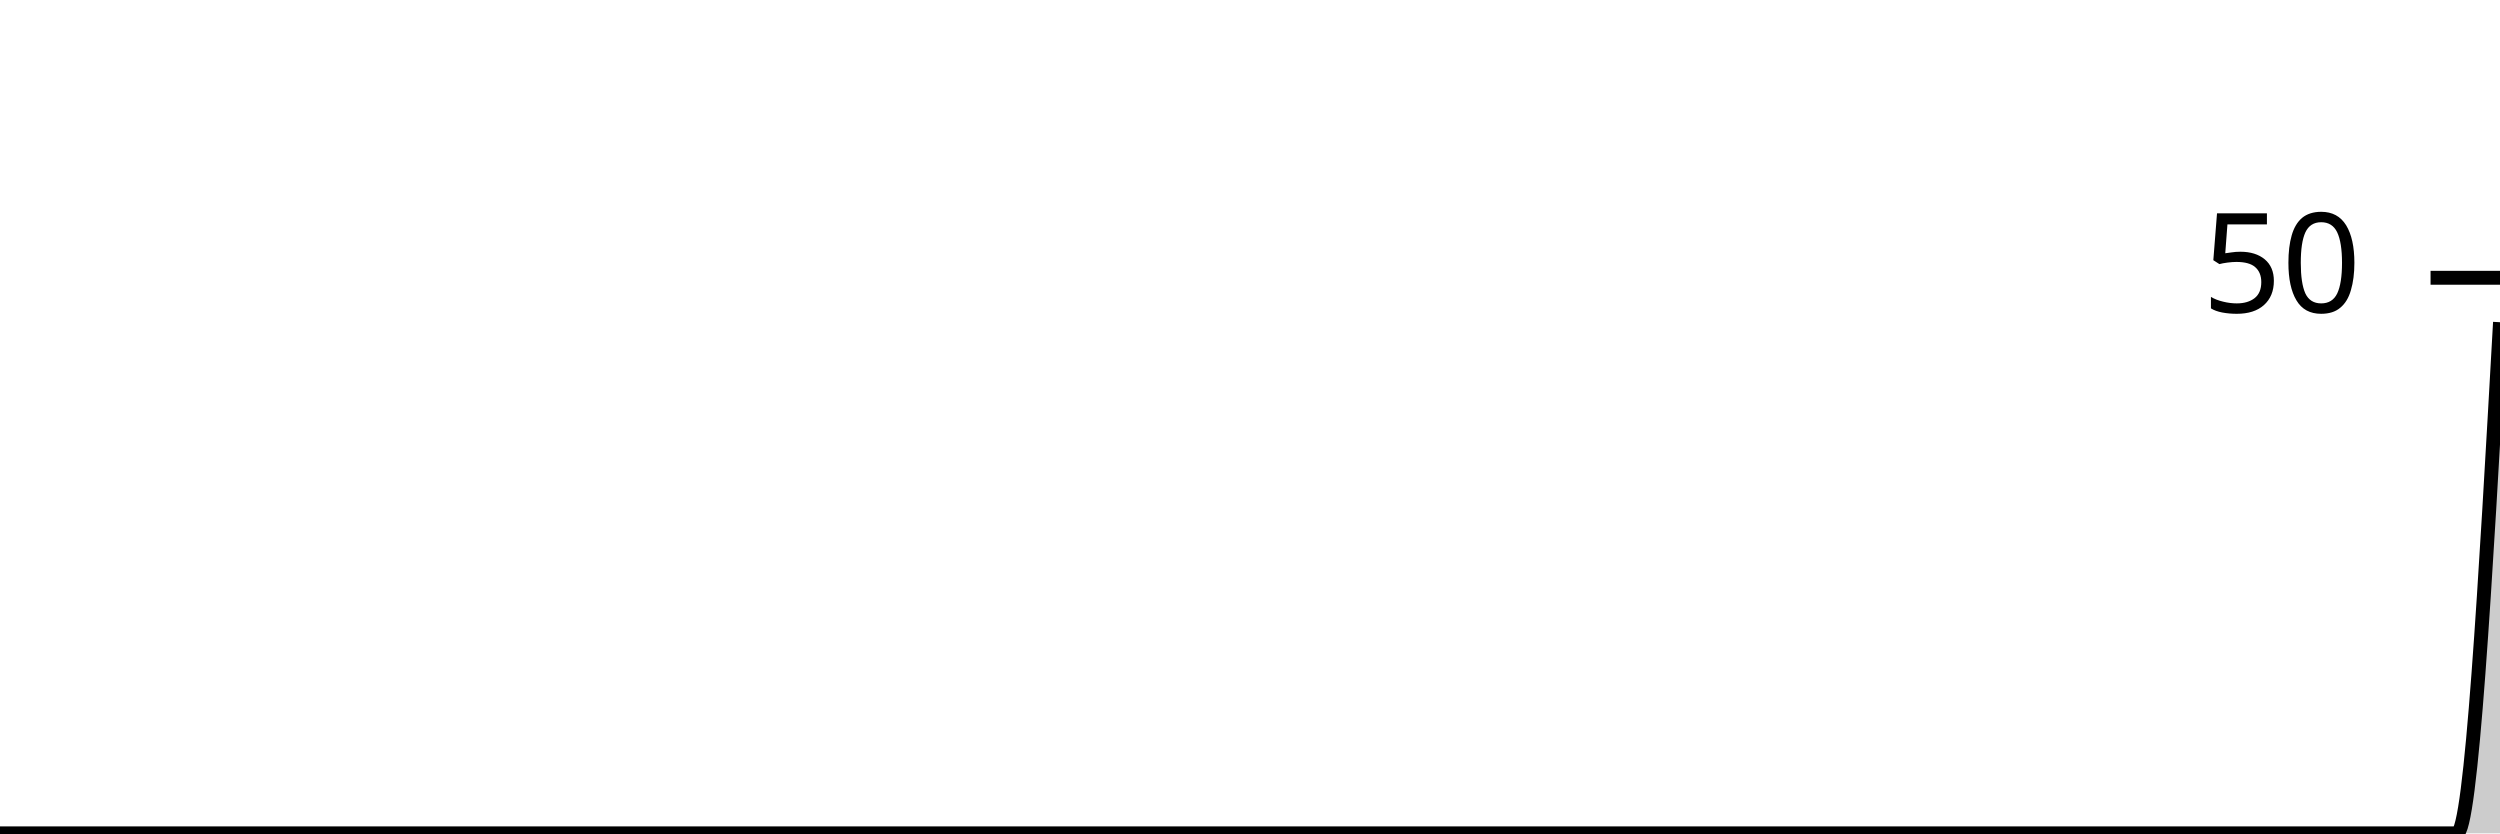
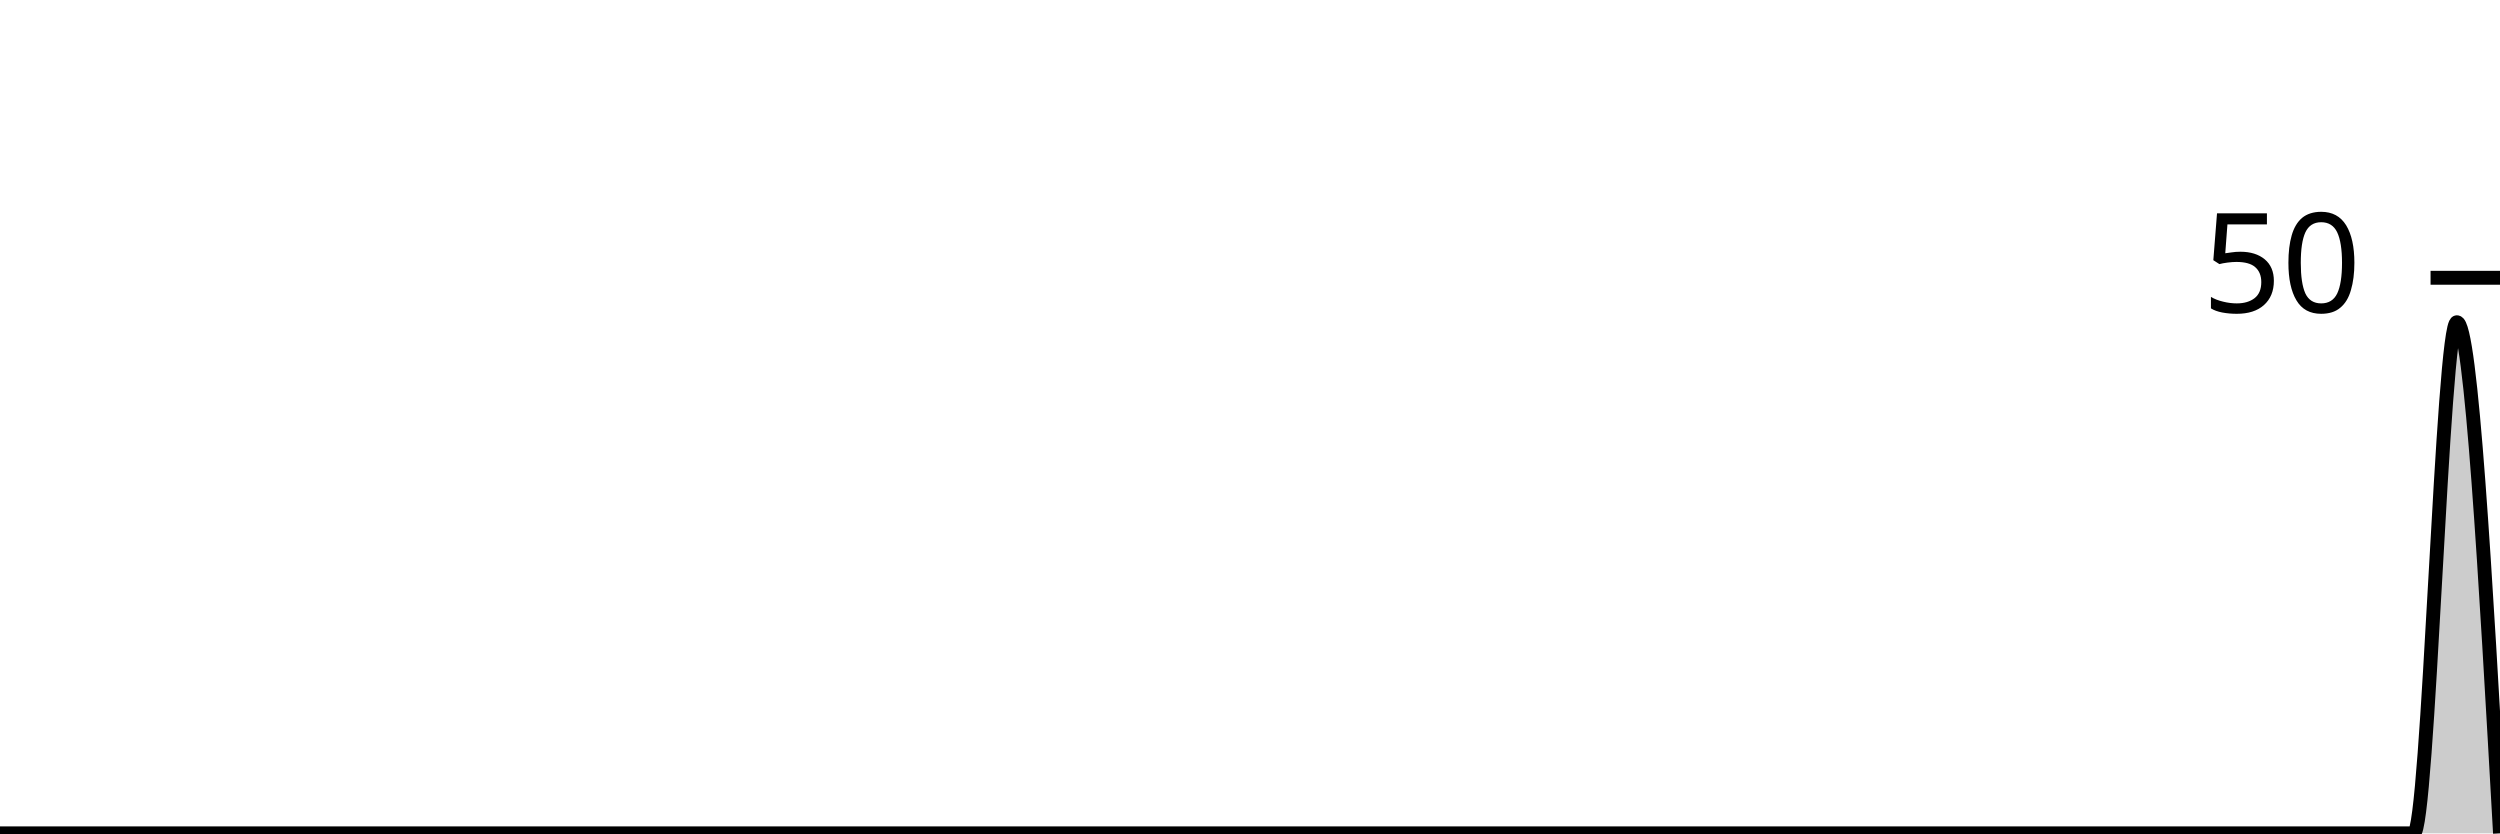
<svg xmlns="http://www.w3.org/2000/svg" viewBox="0 0 180 60">
  <g transform="translate(0,20)">
-     <path class="area" fill="rgba(0, 0, 0, 0.2)" d="M0,40C1.034,40,2.069,40,3.103,40C4.138,40,5.172,40,6.207,40C7.241,40,8.276,40,9.31,40C10.345,40,11.379,40,12.414,40C13.448,40,14.483,40,15.517,40C16.552,40,17.586,40,18.621,40C19.655,40,20.69,40,21.724,40C22.759,40,23.793,40,24.828,40C25.862,40,26.897,40,27.931,40C28.966,40,30,40,31.034,40C32.069,40,33.103,40,34.138,40C35.172,40,36.207,40,37.241,40C38.276,40,39.31,40,40.345,40C41.379,40,42.414,40,43.448,40C44.483,40,45.517,40,46.552,40C47.586,40,48.621,40,49.655,40C50.69,40,51.724,40,52.759,40C53.793,40,54.828,40,55.862,40C56.897,40,57.931,40,58.966,40C60,40,61.034,40,62.069,40C63.103,40,64.138,40,65.172,40C66.207,40,67.241,40,68.276,40C69.31,40,70.345,40,71.379,40C72.414,40,73.448,40,74.483,40C75.517,40,76.552,40,77.586,40C78.621,40,79.655,40,80.69,40C81.724,40,82.759,40,83.793,40C84.828,40,85.862,40,86.897,40C87.931,40,88.966,40,90,40C91.034,40,92.069,40,93.103,40C94.138,40,95.172,40,96.207,40C97.241,40,98.276,40,99.31,40C100.345,40,101.379,40,102.414,40C103.448,40,104.483,40,105.517,40C106.552,40,107.586,40,108.621,40C109.655,40,110.69,40,111.724,40C112.759,40,113.793,40,114.828,40C115.862,40,116.897,40,117.931,40C118.966,40,120,40,121.034,40C122.069,40,123.103,40,124.138,40C125.172,40,126.207,40,127.241,40C128.276,40,129.31,40,130.345,40C131.379,40,132.414,40,133.448,40C134.483,40,135.517,40,136.552,40C137.586,40,138.621,40,139.655,40C140.69,40,141.724,40,142.759,40C143.793,40,144.828,40,145.862,40C146.897,40,147.931,40,148.966,40C150,40,151.034,40,152.069,40C153.103,40,154.138,40,155.172,40C156.207,40,157.241,40,158.276,40C159.31,40,160.345,40,161.379,40C162.414,40,163.448,40,164.483,40C165.517,40,166.552,40,167.586,40C168.621,40,169.655,40,170.69,40C171.724,40,172.759,40,173.793,40C174.828,40,175.862,40,176.897,40C177.931,40,178.966,21.6,180,3.2L180,40C178.966,40,177.931,40,176.897,40C175.862,40,174.828,40,173.793,40C172.759,40,171.724,40,170.69,40C169.655,40,168.621,40,167.586,40C166.552,40,165.517,40,164.483,40C163.448,40,162.414,40,161.379,40C160.345,40,159.31,40,158.276,40C157.241,40,156.207,40,155.172,40C154.138,40,153.103,40,152.069,40C151.034,40,150,40,148.966,40C147.931,40,146.897,40,145.862,40C144.828,40,143.793,40,142.759,40C141.724,40,140.69,40,139.655,40C138.621,40,137.586,40,136.552,40C135.517,40,134.483,40,133.448,40C132.414,40,131.379,40,130.345,40C129.31,40,128.276,40,127.241,40C126.207,40,125.172,40,124.138,40C123.103,40,122.069,40,121.034,40C120,40,118.966,40,117.931,40C116.897,40,115.862,40,114.828,40C113.793,40,112.759,40,111.724,40C110.69,40,109.655,40,108.621,40C107.586,40,106.552,40,105.517,40C104.483,40,103.448,40,102.414,40C101.379,40,100.345,40,99.31,40C98.276,40,97.241,40,96.207,40C95.172,40,94.138,40,93.103,40C92.069,40,91.034,40,90,40C88.966,40,87.931,40,86.897,40C85.862,40,84.828,40,83.793,40C82.759,40,81.724,40,80.69,40C79.655,40,78.621,40,77.586,40C76.552,40,75.517,40,74.483,40C73.448,40,72.414,40,71.379,40C70.345,40,69.31,40,68.276,40C67.241,40,66.207,40,65.172,40C64.138,40,63.103,40,62.069,40C61.034,40,60,40,58.966,40C57.931,40,56.897,40,55.862,40C54.828,40,53.793,40,52.759,40C51.724,40,50.69,40,49.655,40C48.621,40,47.586,40,46.552,40C45.517,40,44.483,40,43.448,40C42.414,40,41.379,40,40.345,40C39.31,40,38.276,40,37.241,40C36.207,40,35.172,40,34.138,40C33.103,40,32.069,40,31.034,40C30,40,28.966,40,27.931,40C26.897,40,25.862,40,24.828,40C23.793,40,22.759,40,21.724,40C20.69,40,19.655,40,18.621,40C17.586,40,16.552,40,15.517,40C14.483,40,13.448,40,12.414,40C11.379,40,10.345,40,9.31,40C8.276,40,7.241,40,6.207,40C5.172,40,4.138,40,3.103,40C2.069,40,1.034,40,0,40Z" />
-     <path class="line" stroke="black" fill="none" d="M0,40C1.034,40,2.069,40,3.103,40C4.138,40,5.172,40,6.207,40C7.241,40,8.276,40,9.31,40C10.345,40,11.379,40,12.414,40C13.448,40,14.483,40,15.517,40C16.552,40,17.586,40,18.621,40C19.655,40,20.69,40,21.724,40C22.759,40,23.793,40,24.828,40C25.862,40,26.897,40,27.931,40C28.966,40,30,40,31.034,40C32.069,40,33.103,40,34.138,40C35.172,40,36.207,40,37.241,40C38.276,40,39.31,40,40.345,40C41.379,40,42.414,40,43.448,40C44.483,40,45.517,40,46.552,40C47.586,40,48.621,40,49.655,40C50.69,40,51.724,40,52.759,40C53.793,40,54.828,40,55.862,40C56.897,40,57.931,40,58.966,40C60,40,61.034,40,62.069,40C63.103,40,64.138,40,65.172,40C66.207,40,67.241,40,68.276,40C69.31,40,70.345,40,71.379,40C72.414,40,73.448,40,74.483,40C75.517,40,76.552,40,77.586,40C78.621,40,79.655,40,80.69,40C81.724,40,82.759,40,83.793,40C84.828,40,85.862,40,86.897,40C87.931,40,88.966,40,90,40C91.034,40,92.069,40,93.103,40C94.138,40,95.172,40,96.207,40C97.241,40,98.276,40,99.31,40C100.345,40,101.379,40,102.414,40C103.448,40,104.483,40,105.517,40C106.552,40,107.586,40,108.621,40C109.655,40,110.69,40,111.724,40C112.759,40,113.793,40,114.828,40C115.862,40,116.897,40,117.931,40C118.966,40,120,40,121.034,40C122.069,40,123.103,40,124.138,40C125.172,40,126.207,40,127.241,40C128.276,40,129.31,40,130.345,40C131.379,40,132.414,40,133.448,40C134.483,40,135.517,40,136.552,40C137.586,40,138.621,40,139.655,40C140.69,40,141.724,40,142.759,40C143.793,40,144.828,40,145.862,40C146.897,40,147.931,40,148.966,40C150,40,151.034,40,152.069,40C153.103,40,154.138,40,155.172,40C156.207,40,157.241,40,158.276,40C159.31,40,160.345,40,161.379,40C162.414,40,163.448,40,164.483,40C165.517,40,166.552,40,167.586,40C168.621,40,169.655,40,170.69,40C171.724,40,172.759,40,173.793,40C174.828,40,175.862,40,176.897,40C177.931,40,178.966,21.6,180,3.2" />
+     <path class="area" fill="rgba(0, 0, 0, 0.2)" d="M0,40C1.034,40,2.069,40,3.103,40C4.138,40,5.172,40,6.207,40C7.241,40,8.276,40,9.31,40C10.345,40,11.379,40,12.414,40C13.448,40,14.483,40,15.517,40C16.552,40,17.586,40,18.621,40C19.655,40,20.69,40,21.724,40C22.759,40,23.793,40,24.828,40C25.862,40,26.897,40,27.931,40C28.966,40,30,40,31.034,40C32.069,40,33.103,40,34.138,40C35.172,40,36.207,40,37.241,40C38.276,40,39.31,40,40.345,40C41.379,40,42.414,40,43.448,40C44.483,40,45.517,40,46.552,40C47.586,40,48.621,40,49.655,40C50.69,40,51.724,40,52.759,40C53.793,40,54.828,40,55.862,40C56.897,40,57.931,40,58.966,40C60,40,61.034,40,62.069,40C63.103,40,64.138,40,65.172,40C66.207,40,67.241,40,68.276,40C69.31,40,70.345,40,71.379,40C72.414,40,73.448,40,74.483,40C75.517,40,76.552,40,77.586,40C78.621,40,79.655,40,80.69,40C81.724,40,82.759,40,83.793,40C84.828,40,85.862,40,86.897,40C87.931,40,88.966,40,90,40C91.034,40,92.069,40,93.103,40C94.138,40,95.172,40,96.207,40C97.241,40,98.276,40,99.31,40C100.345,40,101.379,40,102.414,40C103.448,40,104.483,40,105.517,40C106.552,40,107.586,40,108.621,40C109.655,40,110.69,40,111.724,40C112.759,40,113.793,40,114.828,40C115.862,40,116.897,40,117.931,40C118.966,40,120,40,121.034,40C122.069,40,123.103,40,124.138,40C125.172,40,126.207,40,127.241,40C128.276,40,129.31,40,130.345,40C131.379,40,132.414,40,133.448,40C134.483,40,135.517,40,136.552,40C137.586,40,138.621,40,139.655,40C140.69,40,141.724,40,142.759,40C143.793,40,144.828,40,145.862,40C146.897,40,147.931,40,148.966,40C150,40,151.034,40,152.069,40C153.103,40,154.138,40,155.172,40C156.207,40,157.241,40,158.276,40C159.31,40,160.345,40,161.379,40C162.414,40,163.448,40,164.483,40C165.517,40,166.552,40,167.586,40C168.621,40,169.655,40,170.69,40C171.724,40,172.759,40,173.793,40C174.828,40,175.862,3.2,176.897,3.2C177.931,3.2,178.966,21.6,180,40L180,40C178.966,40,177.931,40,176.897,40C175.862,40,174.828,40,173.793,40C172.759,40,171.724,40,170.69,40C169.655,40,168.621,40,167.586,40C166.552,40,165.517,40,164.483,40C163.448,40,162.414,40,161.379,40C160.345,40,159.31,40,158.276,40C157.241,40,156.207,40,155.172,40C154.138,40,153.103,40,152.069,40C151.034,40,150,40,148.966,40C147.931,40,146.897,40,145.862,40C144.828,40,143.793,40,142.759,40C141.724,40,140.69,40,139.655,40C138.621,40,137.586,40,136.552,40C135.517,40,134.483,40,133.448,40C132.414,40,131.379,40,130.345,40C129.31,40,128.276,40,127.241,40C126.207,40,125.172,40,124.138,40C123.103,40,122.069,40,121.034,40C120,40,118.966,40,117.931,40C116.897,40,115.862,40,114.828,40C113.793,40,112.759,40,111.724,40C110.69,40,109.655,40,108.621,40C107.586,40,106.552,40,105.517,40C104.483,40,103.448,40,102.414,40C101.379,40,100.345,40,99.31,40C98.276,40,97.241,40,96.207,40C95.172,40,94.138,40,93.103,40C92.069,40,91.034,40,90,40C88.966,40,87.931,40,86.897,40C85.862,40,84.828,40,83.793,40C82.759,40,81.724,40,80.69,40C79.655,40,78.621,40,77.586,40C76.552,40,75.517,40,74.483,40C73.448,40,72.414,40,71.379,40C70.345,40,69.31,40,68.276,40C67.241,40,66.207,40,65.172,40C64.138,40,63.103,40,62.069,40C61.034,40,60,40,58.966,40C57.931,40,56.897,40,55.862,40C54.828,40,53.793,40,52.759,40C51.724,40,50.69,40,49.655,40C48.621,40,47.586,40,46.552,40C45.517,40,44.483,40,43.448,40C42.414,40,41.379,40,40.345,40C39.31,40,38.276,40,37.241,40C36.207,40,35.172,40,34.138,40C33.103,40,32.069,40,31.034,40C30,40,28.966,40,27.931,40C26.897,40,25.862,40,24.828,40C23.793,40,22.759,40,21.724,40C20.69,40,19.655,40,18.621,40C17.586,40,16.552,40,15.517,40C14.483,40,13.448,40,12.414,40C11.379,40,10.345,40,9.31,40C8.276,40,7.241,40,6.207,40C5.172,40,4.138,40,3.103,40C2.069,40,1.034,40,0,40Z" />
+     <path class="line" stroke="black" fill="none" d="M0,40C1.034,40,2.069,40,3.103,40C4.138,40,5.172,40,6.207,40C7.241,40,8.276,40,9.31,40C10.345,40,11.379,40,12.414,40C13.448,40,14.483,40,15.517,40C16.552,40,17.586,40,18.621,40C19.655,40,20.69,40,21.724,40C22.759,40,23.793,40,24.828,40C25.862,40,26.897,40,27.931,40C28.966,40,30,40,31.034,40C32.069,40,33.103,40,34.138,40C35.172,40,36.207,40,37.241,40C38.276,40,39.31,40,40.345,40C41.379,40,42.414,40,43.448,40C44.483,40,45.517,40,46.552,40C47.586,40,48.621,40,49.655,40C50.69,40,51.724,40,52.759,40C53.793,40,54.828,40,55.862,40C56.897,40,57.931,40,58.966,40C60,40,61.034,40,62.069,40C63.103,40,64.138,40,65.172,40C66.207,40,67.241,40,68.276,40C69.31,40,70.345,40,71.379,40C72.414,40,73.448,40,74.483,40C75.517,40,76.552,40,77.586,40C78.621,40,79.655,40,80.69,40C81.724,40,82.759,40,83.793,40C84.828,40,85.862,40,86.897,40C87.931,40,88.966,40,90,40C91.034,40,92.069,40,93.103,40C94.138,40,95.172,40,96.207,40C97.241,40,98.276,40,99.31,40C100.345,40,101.379,40,102.414,40C103.448,40,104.483,40,105.517,40C106.552,40,107.586,40,108.621,40C109.655,40,110.69,40,111.724,40C112.759,40,113.793,40,114.828,40C115.862,40,116.897,40,117.931,40C118.966,40,120,40,121.034,40C122.069,40,123.103,40,124.138,40C125.172,40,126.207,40,127.241,40C128.276,40,129.31,40,130.345,40C131.379,40,132.414,40,133.448,40C134.483,40,135.517,40,136.552,40C137.586,40,138.621,40,139.655,40C140.69,40,141.724,40,142.759,40C143.793,40,144.828,40,145.862,40C146.897,40,147.931,40,148.966,40C150,40,151.034,40,152.069,40C153.103,40,154.138,40,155.172,40C156.207,40,157.241,40,158.276,40C159.31,40,160.345,40,161.379,40C162.414,40,163.448,40,164.483,40C165.517,40,166.552,40,167.586,40C168.621,40,169.655,40,170.69,40C171.724,40,172.759,40,173.793,40C174.828,40,175.862,3.2,176.897,3.2C177.931,3.2,178.966,21.6,180,40" />
    <path class="axis-ceiling" stroke-width="1" stroke="black" fill="none" d="M175,0L180,0" />
    <text class="axis-ceiling-label" font-family="sans-serif" text-anchor="end" font-size="10px" x="170" y="2.5">50</text>
  </g>
</svg>
